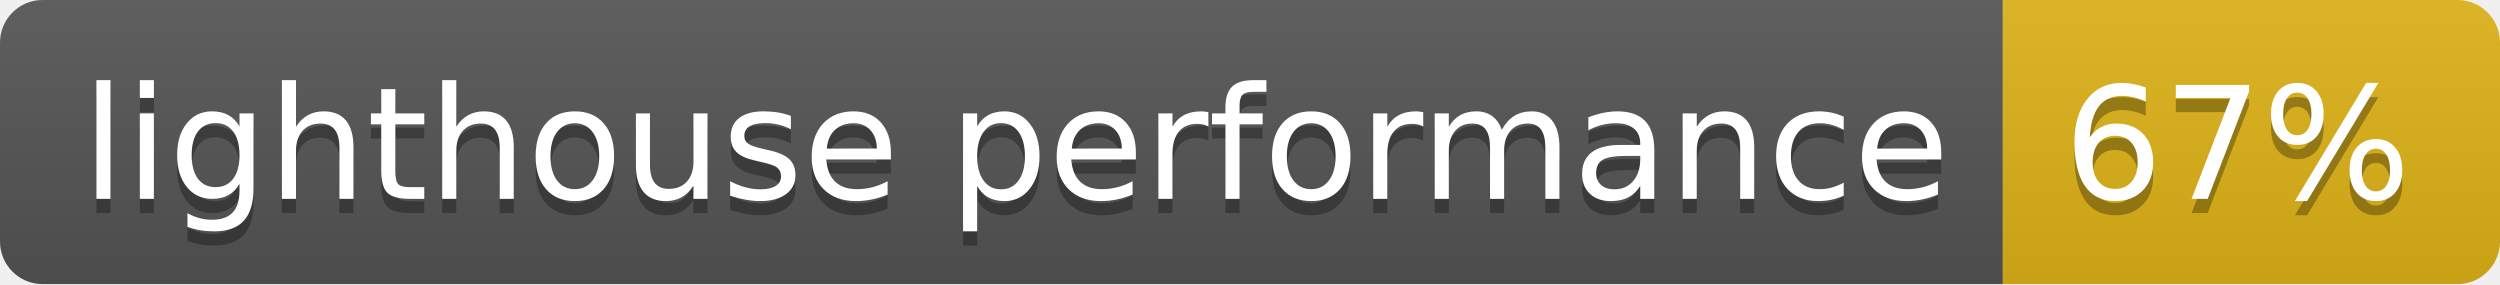
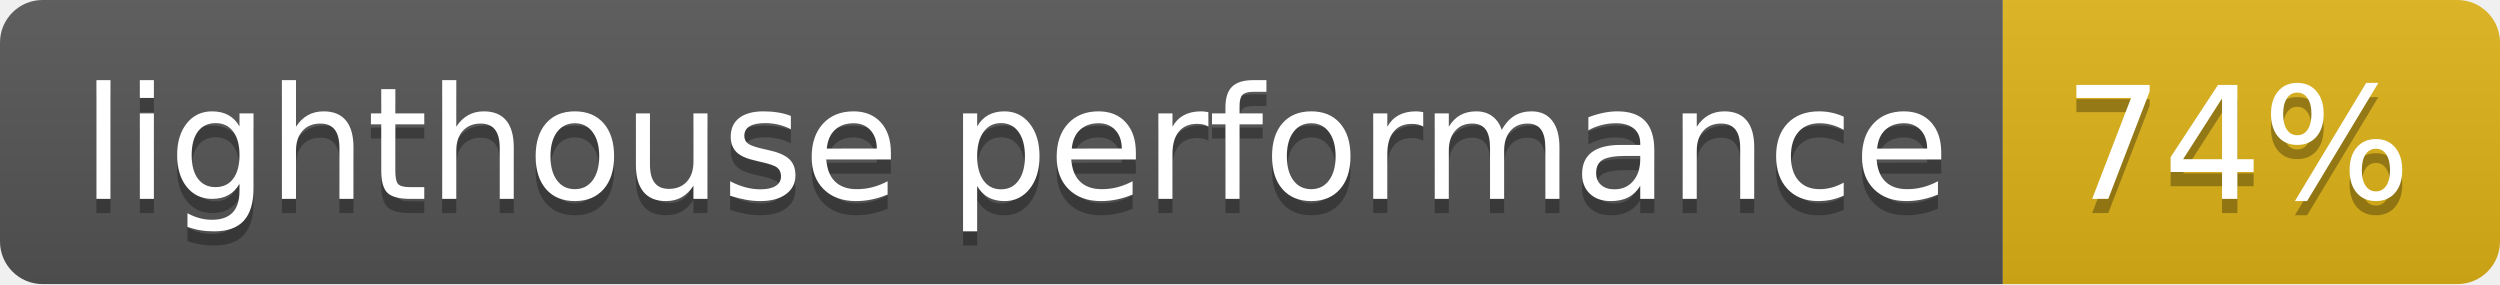
- <svg xmlns="http://www.w3.org/2000/svg" width="176" height="20" role="img" aria-label="lighthouse performance: 67%">
+ <svg xmlns="http://www.w3.org/2000/svg" width="176" height="20" role="img" aria-label="lighthouse performance: 74%">
  <linearGradient id="s" x2="0" y2="100%">
    <stop offset="0" stop-color="#bbb" stop-opacity=".1" />
    <stop offset="1" stop-opacity=".1" />
  </linearGradient>
  <clipPath id="r">
    <rect width="176" height="20" rx="3" fill="#fff" />
  </clipPath>
  <g clip-path="url(#r)">
    <rect width="141" height="20" fill="#555" />
    <rect x="141" width="35" height="20" fill="#dfb317" />
    <rect width="176" height="20" fill="url(#s)" />
  </g>
  <g fill="#fff" text-anchor="middle" font-family="Verdana,Geneva,DejaVu Sans,sans-serif" text-rendering="geometricPrecision" font-size="110">
    <text aria-hidden="true" x="715" y="150" fill="#010101" fill-opacity=".3" transform="scale(.1)" textLength="1310">lighthouse performance</text>
    <text x="715" y="140" transform="scale(.1)" fill="#fff" textLength="1310">lighthouse performance</text>
-     <text aria-hidden="true" x="1575" y="150" fill="#010101" fill-opacity=".3" transform="scale(.1)" textLength="250">67%</text>
-     <text x="1575" y="140" transform="scale(.1)" fill="#fff" textLength="250">67%</text>
+     <text aria-hidden="true" x="1575" y="150" fill="#010101" fill-opacity=".3" transform="scale(.1)" textLength="250">74%</text>
+     <text x="1575" y="140" transform="scale(.1)" fill="#fff" textLength="250">74%</text>
  </g>
</svg>
